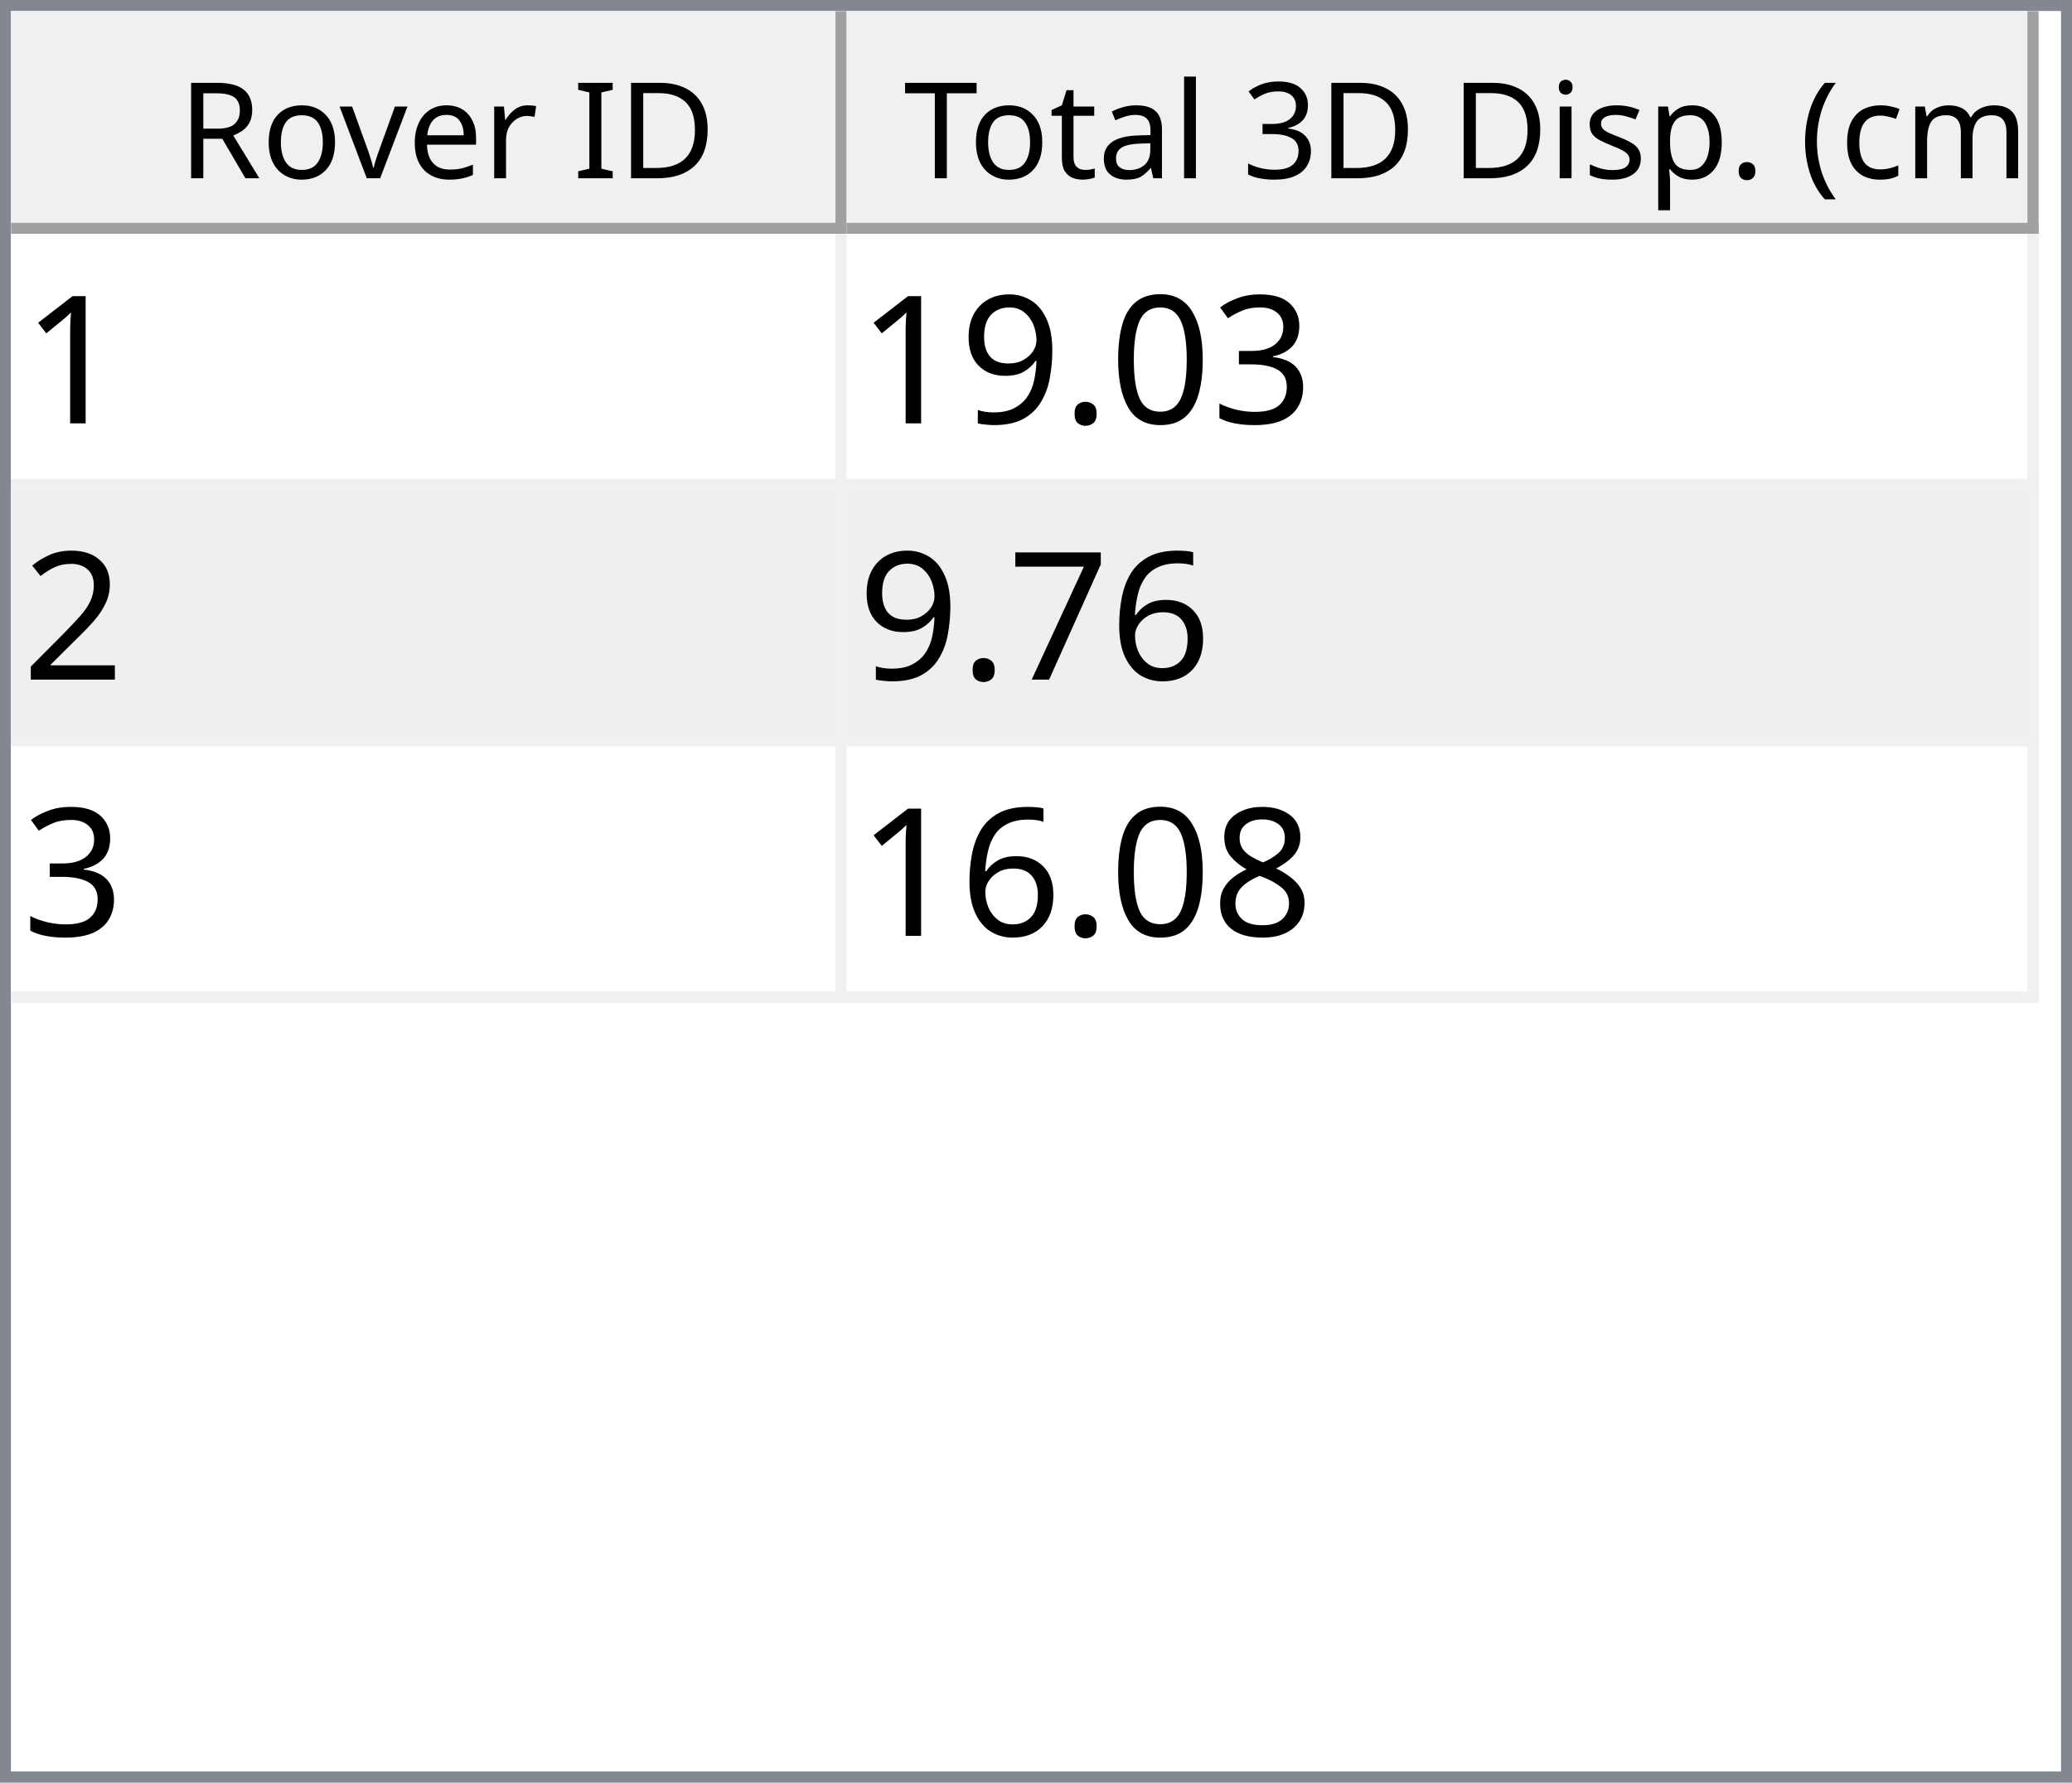
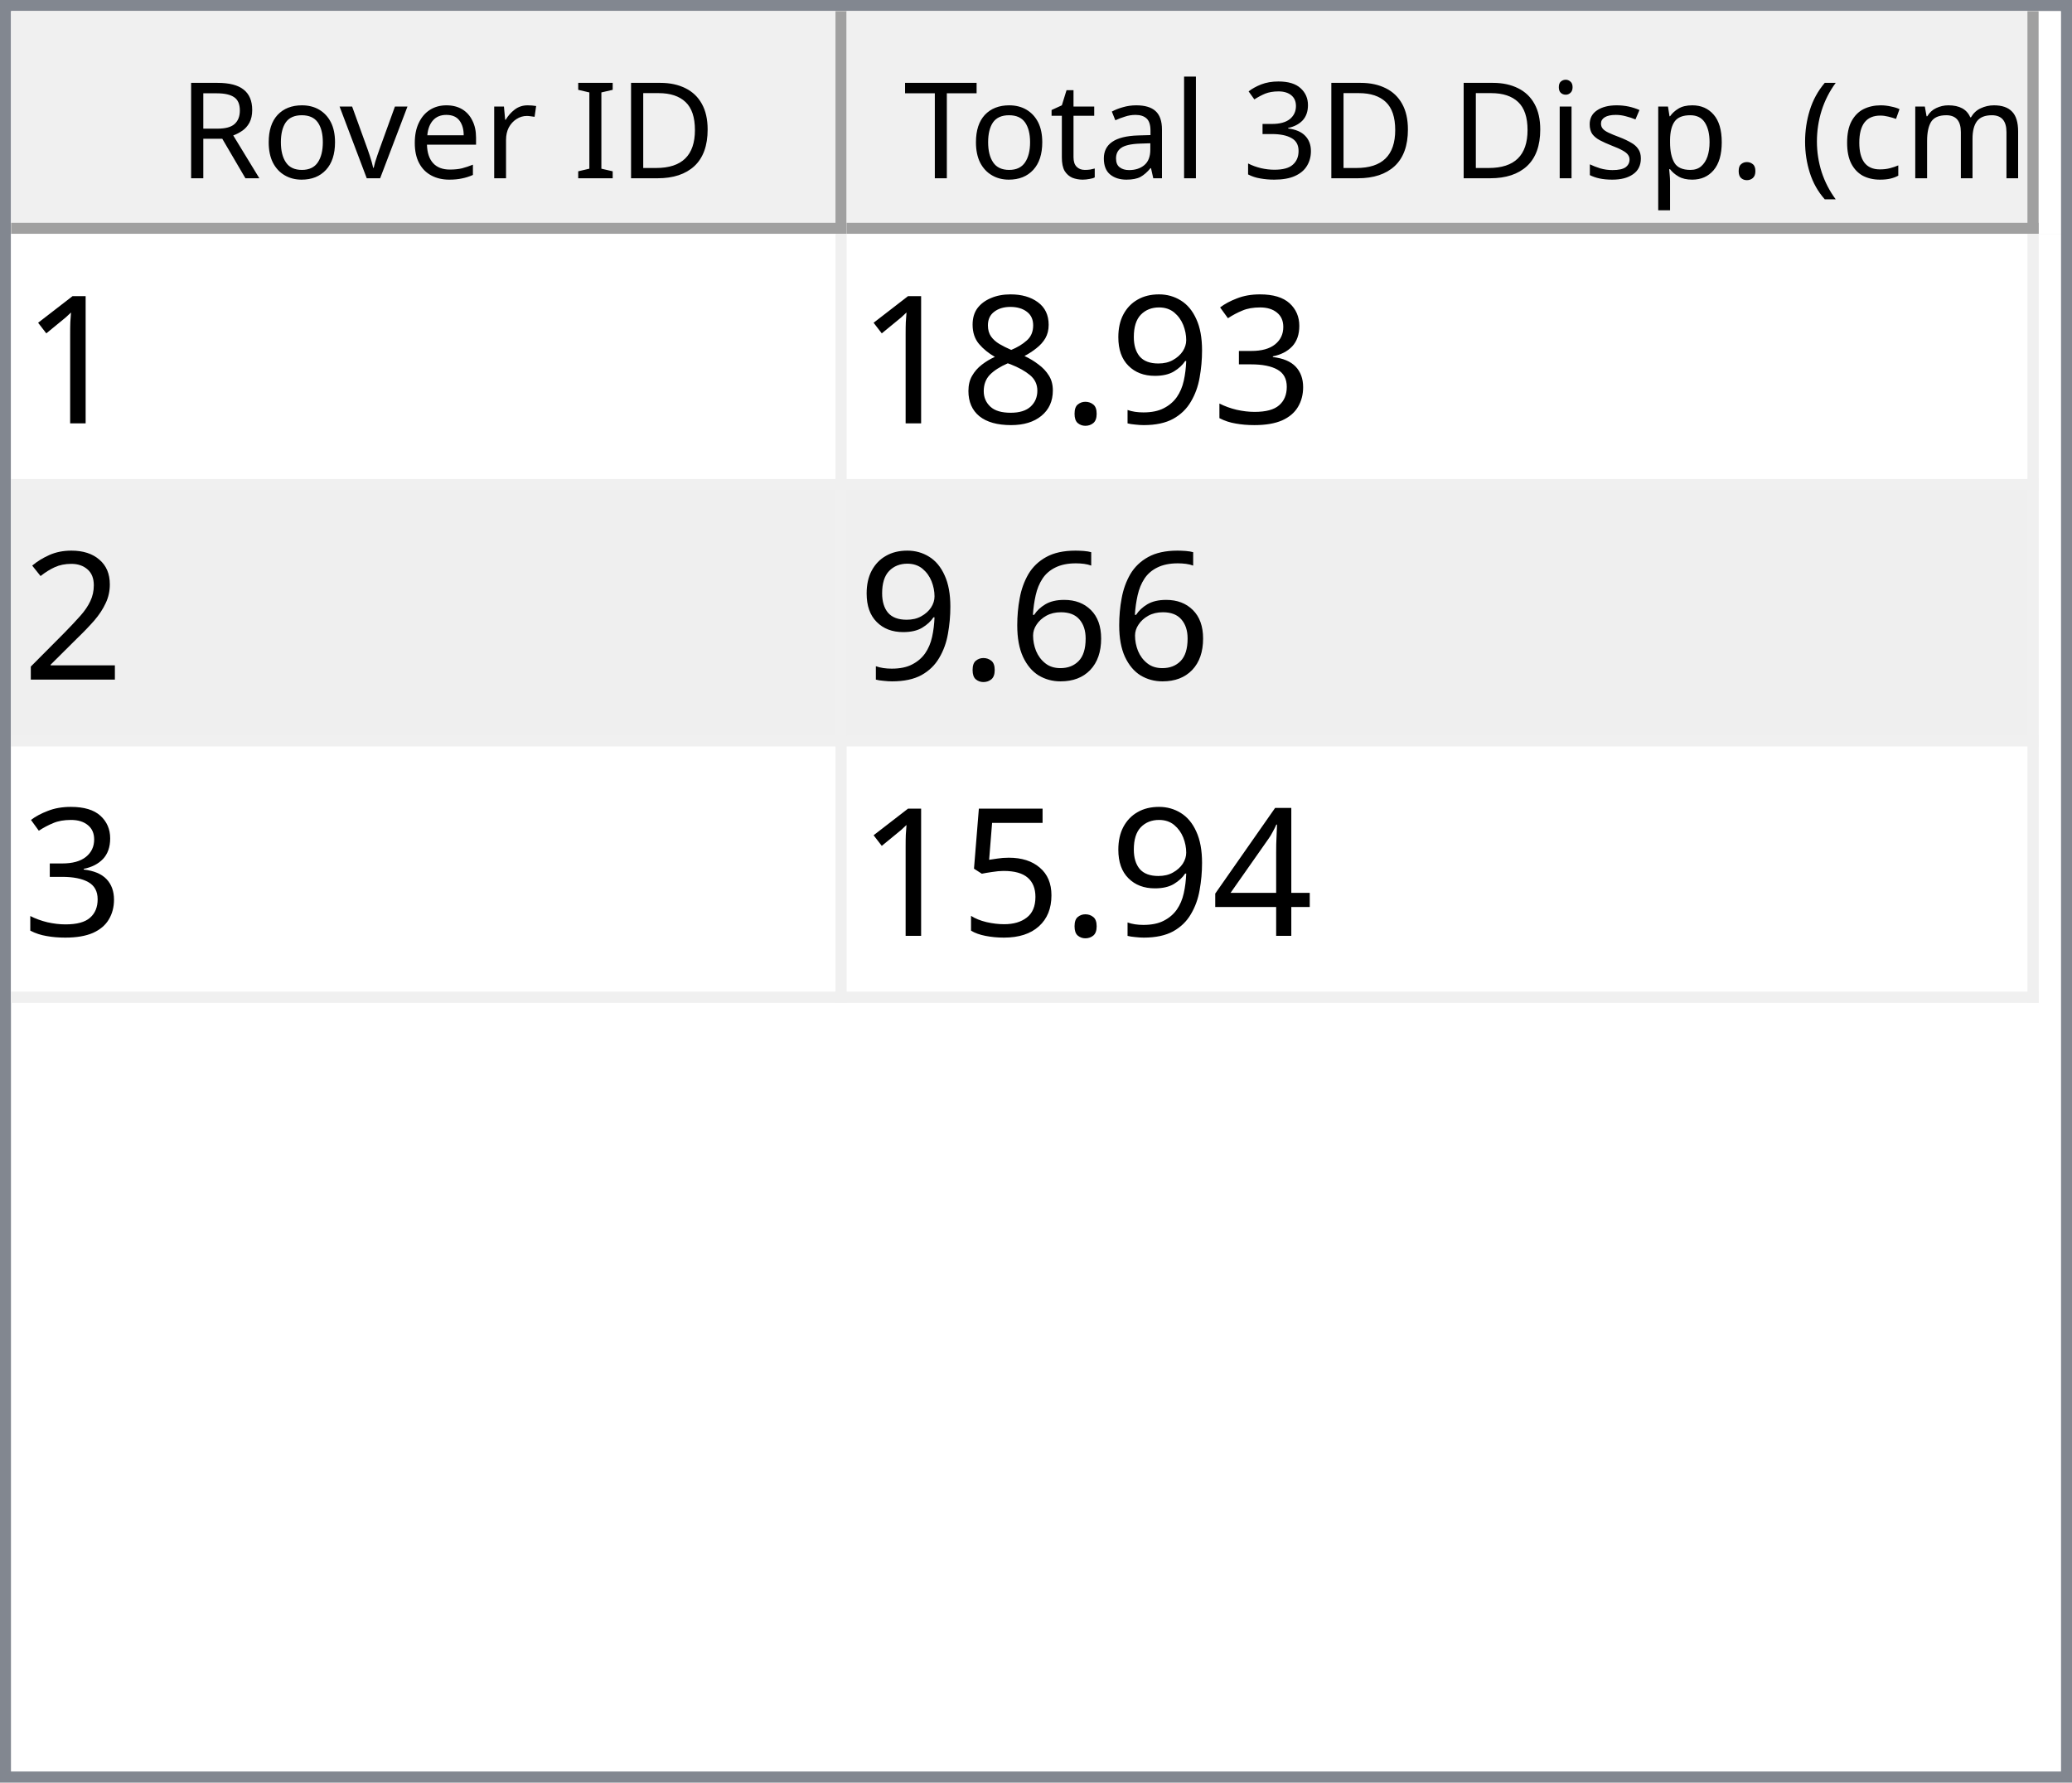
<svg xmlns="http://www.w3.org/2000/svg" style="fill-opacity:1; color-rendering:auto; color-interpolation:auto; text-rendering:auto; stroke:black; stroke-linecap:square; stroke-miterlimit:10; shape-rendering:auto; stroke-opacity:1; fill:black; stroke-dasharray:none; font-weight:normal; stroke-width:1; font-family:'Dialog'; font-style:normal; stroke-linejoin:miter; font-size:12px; stroke-dashoffset:0; image-rendering:auto;" width="186" height="160">
  <defs id="genericDefs" />
  <g>
    <defs id="defs1">
      <clipPath clipPathUnits="userSpaceOnUse" id="clipPath1">
        <path d="M0 0 L186 0 L186 160 L0 160 L0 0 Z" />
      </clipPath>
      <clipPath clipPathUnits="userSpaceOnUse" id="clipPath2">
        <path d="M0 0 L0 160 L186 160 L186 0 Z" />
      </clipPath>
      <clipPath clipPathUnits="userSpaceOnUse" id="clipPath3">
        <path d="M0 0 L0 20 L184 20 L184 0 Z" />
      </clipPath>
      <clipPath clipPathUnits="userSpaceOnUse" id="clipPath4">
        <path d="M0 0 L0 20 L75 20 L75 0 Z" />
      </clipPath>
      <clipPath clipPathUnits="userSpaceOnUse" id="clipPath5">
        <path d="M1 1 L1 19 L74 19 L74 1 Z" />
      </clipPath>
      <clipPath clipPathUnits="userSpaceOnUse" id="clipPath6">
        <path d="M0 0 L0 18 L73 18 L73 0 Z" />
      </clipPath>
      <clipPath clipPathUnits="userSpaceOnUse" id="clipPath7">
        <path d="M-0.5 -0.5 L-0.5 19.5 L74.5 19.5 L74.5 -0.5 Z" />
      </clipPath>
      <clipPath clipPathUnits="userSpaceOnUse" id="clipPath8">
        <path d="M0 0 L0 20 L107 20 L107 0 Z" />
      </clipPath>
      <clipPath clipPathUnits="userSpaceOnUse" id="clipPath9">
        <path d="M1 1 L1 19 L106 19 L106 1 Z" />
      </clipPath>
      <clipPath clipPathUnits="userSpaceOnUse" id="clipPath10">
        <path d="M0 0 L0 18 L105 18 L105 0 Z" />
      </clipPath>
      <clipPath clipPathUnits="userSpaceOnUse" id="clipPath11">
        <path d="M-0.5 -0.5 L-0.5 19.5 L106.5 19.5 L106.5 -0.5 Z" />
      </clipPath>
      <clipPath clipPathUnits="userSpaceOnUse" id="clipPath12">
        <path d="M0 0 L0 138 L184 138 L184 0 Z" />
      </clipPath>
      <clipPath clipPathUnits="userSpaceOnUse" id="clipPath13">
        <path d="M0 0 L0 69 L182 69 L182 0 Z" />
      </clipPath>
      <clipPath clipPathUnits="userSpaceOnUse" id="clipPath14">
        <path d="M-0.5 -0.5 L-0.5 68.5 L181.5 68.5 L181.5 -0.5 Z" />
      </clipPath>
      <clipPath clipPathUnits="userSpaceOnUse" id="clipPath15">
        <path d="M0 0 L0 22 L74 22 L74 0 Z" />
      </clipPath>
      <clipPath clipPathUnits="userSpaceOnUse" id="clipPath16">
        <path d="M0 0 L0 22 L106 22 L106 0 Z" />
      </clipPath>
      <font horiz-adv-x="64.551" id="font1">
        <font-face ascent="107.91" descent="25.098" units-per-em="100" style="font-style:normal; font-family:Segoe UI; font-weight:normal;" />
        <missing-glyph horiz-adv-x="64.551" d="M8.109 0 L8.109 68.266 L56.453 68.266 L56.453 0 L8.109 0 ZM15.328 7.234 L49.219 7.234 L49.219 61.031 L15.328 61.031 L15.328 7.234 Z" />
        <glyph unicode="D" horiz-adv-x="70.117" d="M9.188 0 L9.188 70.016 L28.516 70.016 Q65.531 70.016 65.531 35.891 Q65.531 19.672 55.25 9.836 Q44.969 0 27.734 0 L9.188 0 ZM17.391 62.594 L17.391 7.422 L27.828 7.422 Q41.609 7.422 49.273 14.797 Q56.938 22.172 56.938 35.688 Q56.938 62.594 28.328 62.594 L17.391 62.594 Z" />
        <glyph unicode="I" horiz-adv-x="26.611" d="M17.391 0 L9.188 0 L9.188 70.016 L17.391 70.016 L17.391 0 Z" />
        <glyph unicode=" " horiz-adv-x="27.393" d="" />
        <glyph unicode="r" horiz-adv-x="34.766" d="M34.188 41.891 Q32.078 43.5 28.125 43.5 Q23 43.5 19.555 38.672 Q16.109 33.844 16.109 25.484 L16.109 0 L8.109 0 L8.109 50 L16.109 50 L16.109 39.703 L16.312 39.703 Q18.016 44.969 21.531 47.922 Q25.047 50.875 29.391 50.875 Q32.516 50.875 34.188 50.203 L34.188 41.891 Z" />
        <glyph unicode="e" horiz-adv-x="52.295" d="M48.297 23 L12.984 23 Q13.188 14.656 17.484 10.109 Q21.781 5.562 29.297 5.562 Q37.75 5.562 44.828 11.141 L44.828 3.609 Q38.234 -1.172 27.391 -1.172 Q16.797 -1.172 10.742 5.641 Q4.688 12.453 4.688 24.812 Q4.688 36.469 11.305 43.82 Q17.922 51.172 27.734 51.172 Q37.547 51.172 42.922 44.828 Q48.297 38.484 48.297 27.203 L48.297 23 ZM40.094 29.781 Q40.047 36.719 36.75 40.578 Q33.453 44.438 27.594 44.438 Q21.922 44.438 17.969 40.383 Q14.016 36.328 13.094 29.781 L40.094 29.781 Z" />
        <glyph unicode="v" horiz-adv-x="47.9" d="M47.406 50 L27.484 0 L19.625 0 L0.688 50 L9.469 50 L22.172 13.672 Q23.578 9.672 23.922 6.688 L24.125 6.688 Q24.609 10.453 25.688 13.484 L38.969 50 L47.406 50 Z" />
        <glyph unicode="o" horiz-adv-x="58.594" d="M29 -1.172 Q17.922 -1.172 11.305 5.836 Q4.688 12.844 4.688 24.422 Q4.688 37.016 11.57 44.094 Q18.453 51.172 30.172 51.172 Q41.359 51.172 47.633 44.289 Q53.906 37.406 53.906 25.203 Q53.906 13.234 47.141 6.031 Q40.375 -1.172 29 -1.172 ZM29.594 44.438 Q21.875 44.438 17.383 39.188 Q12.891 33.938 12.891 24.703 Q12.891 15.828 17.43 10.695 Q21.969 5.562 29.594 5.562 Q37.359 5.562 41.531 10.594 Q45.703 15.625 45.703 24.906 Q45.703 34.281 41.531 39.359 Q37.359 44.438 29.594 44.438 Z" />
        <glyph unicode="R" horiz-adv-x="59.814" d="M59.375 0 L49.609 0 L37.891 19.625 Q36.281 22.359 34.766 24.289 Q33.25 26.219 31.664 27.438 Q30.078 28.656 28.25 29.219 Q26.422 29.781 24.125 29.781 L17.391 29.781 L17.391 0 L9.188 0 L9.188 70.016 L30.078 70.016 Q34.672 70.016 38.555 68.867 Q42.438 67.719 45.289 65.375 Q48.141 63.031 49.758 59.547 Q51.375 56.062 51.375 51.375 Q51.375 47.703 50.273 44.656 Q49.172 41.609 47.148 39.211 Q45.125 36.812 42.266 35.133 Q39.406 33.453 35.844 32.516 L35.844 32.328 Q37.594 31.547 38.891 30.547 Q40.188 29.547 41.359 28.18 Q42.531 26.812 43.68 25.078 Q44.828 23.344 46.234 21.047 L59.375 0 ZM17.391 62.594 L17.391 37.203 L28.516 37.203 Q31.594 37.203 34.203 38.133 Q36.812 39.062 38.719 40.797 Q40.625 42.531 41.703 45.047 Q42.781 47.562 42.781 50.688 Q42.781 56.297 39.141 59.445 Q35.5 62.594 28.609 62.594 L17.391 62.594 Z" />
        <glyph unicode=")" horiz-adv-x="30.176" d="M8.297 -15.922 L1.172 -15.922 Q16.406 2.344 16.406 26.812 Q16.406 51.469 1.078 70.016 L8.297 70.016 Q23.531 52.156 23.531 26.703 Q23.531 1.375 8.297 -15.922 Z" />
        <glyph unicode="m" horiz-adv-x="86.133" d="M79.109 0 L71.094 0 L71.094 28.719 Q71.094 37.016 68.531 40.727 Q65.969 44.438 59.906 44.438 Q54.781 44.438 51.195 39.75 Q47.609 35.062 47.609 28.516 L47.609 0 L39.594 0 L39.594 29.688 Q39.594 44.438 28.219 44.438 Q22.953 44.438 19.531 40.016 Q16.109 35.594 16.109 28.516 L16.109 0 L8.109 0 L8.109 50 L16.109 50 L16.109 42.094 L16.312 42.094 Q21.625 51.172 31.844 51.172 Q36.969 51.172 40.773 48.312 Q44.578 45.453 46 40.828 Q51.562 51.172 62.594 51.172 Q79.109 51.172 79.109 30.812 L79.109 0 Z" />
        <glyph unicode="c" horiz-adv-x="46.191" d="M42.188 2.297 Q36.422 -1.172 28.516 -1.172 Q17.828 -1.172 11.258 5.789 Q4.688 12.75 4.688 23.828 Q4.688 36.188 11.766 43.68 Q18.844 51.172 30.672 51.172 Q37.25 51.172 42.281 48.734 L42.281 40.531 Q36.719 44.438 30.375 44.438 Q22.703 44.438 17.797 38.945 Q12.891 33.453 12.891 24.516 Q12.891 15.719 17.508 10.641 Q22.125 5.562 29.891 5.562 Q36.422 5.562 42.188 9.906 L42.188 2.297 Z" />
        <glyph unicode="(" horiz-adv-x="30.176" d="M29.109 -15.922 L21.969 -15.922 Q6.844 1.375 6.844 26.703 Q6.844 52.156 21.969 70.016 L29.203 70.016 Q13.875 51.469 13.875 26.812 Q13.875 2.344 29.109 -15.922 Z" />
        <glyph unicode="." horiz-adv-x="21.68" d="M10.891 -1.078 Q8.641 -1.078 7.055 0.539 Q5.469 2.156 5.469 4.391 Q5.469 6.641 7.055 8.273 Q8.641 9.906 10.891 9.906 Q13.188 9.906 14.797 8.273 Q16.406 6.641 16.406 4.391 Q16.406 2.156 14.797 0.539 Q13.188 -1.078 10.891 -1.078 Z" />
        <glyph unicode="p" horiz-adv-x="58.789" d="M16.312 7.234 L16.109 7.234 L16.109 -23 L8.109 -23 L8.109 50 L16.109 50 L16.109 41.219 L16.312 41.219 Q22.219 51.172 33.594 51.172 Q43.266 51.172 48.688 44.461 Q54.109 37.75 54.109 26.469 Q54.109 13.922 48 6.375 Q41.891 -1.172 31.297 -1.172 Q21.578 -1.172 16.312 7.234 ZM16.109 27.391 L16.109 20.406 Q16.109 14.203 20.141 9.883 Q24.172 5.562 30.375 5.562 Q37.641 5.562 41.773 11.133 Q45.906 16.703 45.906 26.609 Q45.906 34.969 42.047 39.703 Q38.188 44.438 31.594 44.438 Q24.609 44.438 20.359 39.578 Q16.109 34.719 16.109 27.391 Z" />
        <glyph unicode="s" horiz-adv-x="42.432" d="M5.078 1.812 L5.078 10.406 Q11.625 5.562 19.484 5.562 Q30.031 5.562 30.031 12.594 Q30.031 14.594 29.125 15.992 Q28.219 17.391 26.68 18.461 Q25.141 19.531 23.07 20.383 Q21 21.234 18.609 22.172 Q15.281 23.484 12.766 24.828 Q10.25 26.172 8.57 27.859 Q6.891 29.547 6.031 31.695 Q5.172 33.844 5.172 36.719 Q5.172 40.234 6.789 42.945 Q8.406 45.656 11.086 47.484 Q13.766 49.312 17.211 50.242 Q20.656 51.172 24.312 51.172 Q30.812 51.172 35.938 48.922 L35.938 40.828 Q30.422 44.438 23.25 44.438 Q21 44.438 19.195 43.922 Q17.391 43.406 16.094 42.477 Q14.797 41.547 14.086 40.258 Q13.375 38.969 13.375 37.406 Q13.375 35.453 14.086 34.133 Q14.797 32.812 16.164 31.789 Q17.531 30.766 19.484 29.938 Q21.438 29.109 23.922 28.125 Q27.25 26.859 29.883 25.516 Q32.516 24.172 34.375 22.484 Q36.234 20.797 37.234 18.602 Q38.234 16.406 38.234 13.375 Q38.234 9.672 36.602 6.938 Q34.969 4.203 32.234 2.398 Q29.5 0.594 25.93 -0.289 Q22.359 -1.172 18.453 -1.172 Q10.75 -1.172 5.078 1.812 Z" />
        <glyph unicode="i" horiz-adv-x="24.219" d="M12.203 62.703 Q10.062 62.703 8.547 64.164 Q7.031 65.625 7.031 67.875 Q7.031 70.125 8.547 71.609 Q10.062 73.094 12.203 73.094 Q14.406 73.094 15.945 71.609 Q17.484 70.125 17.484 67.875 Q17.484 65.719 15.945 64.211 Q14.406 62.703 12.203 62.703 ZM16.109 0 L8.109 0 L8.109 50 L16.109 50 L16.109 0 Z" />
        <glyph unicode="3" horiz-adv-x="53.906" d="M46.531 19.828 Q46.531 15.094 44.75 11.211 Q42.969 7.328 39.719 4.57 Q36.469 1.812 31.93 0.297 Q27.391 -1.219 21.922 -1.219 Q11.922 -1.219 6 2.594 L6 11.188 Q13.094 5.609 22.219 5.609 Q25.875 5.609 28.828 6.539 Q31.781 7.469 33.906 9.227 Q36.031 10.984 37.18 13.477 Q38.328 15.969 38.328 19.094 Q38.328 32.812 18.797 32.812 L12.984 32.812 L12.984 39.594 L18.5 39.594 Q35.797 39.594 35.797 52.484 Q35.797 64.406 22.609 64.406 Q15.188 64.406 8.688 59.422 L8.688 67.188 Q15.375 71.188 24.609 71.188 Q29 71.188 32.57 69.969 Q36.141 68.75 38.68 66.555 Q41.219 64.359 42.609 61.281 Q44 58.203 44 54.5 Q44 40.672 30.031 36.719 L30.031 36.531 Q33.594 36.141 36.625 34.797 Q39.656 33.453 41.852 31.305 Q44.047 29.156 45.289 26.25 Q46.531 23.344 46.531 19.828 Z" />
        <glyph unicode="l" horiz-adv-x="24.219" d="M16.109 0 L8.109 0 L8.109 74.031 L16.109 74.031 L16.109 0 Z" />
        <glyph unicode="a" horiz-adv-x="50.879" d="M43.891 0 L35.891 0 L35.891 7.812 L35.688 7.812 Q30.469 -1.172 20.312 -1.172 Q12.844 -1.172 8.617 2.781 Q4.391 6.734 4.391 13.281 Q4.391 27.297 20.906 29.594 L35.891 31.688 Q35.891 44.438 25.594 44.438 Q16.547 44.438 9.281 38.281 L9.281 46.484 Q16.656 51.172 26.266 51.172 Q43.891 51.172 43.891 32.516 L43.891 0 ZM35.891 25.297 L23.828 23.641 Q18.266 22.859 15.43 20.875 Q12.594 18.891 12.594 13.875 Q12.594 10.203 15.211 7.883 Q17.828 5.562 22.172 5.562 Q28.125 5.562 32.008 9.742 Q35.891 13.922 35.891 20.312 L35.891 25.297 Z" />
        <glyph unicode="t" horiz-adv-x="33.887" d="M31.297 0.484 Q28.469 -1.078 23.828 -1.078 Q10.688 -1.078 10.688 13.578 L10.688 43.172 L2.094 43.172 L2.094 50 L10.688 50 L10.688 62.203 L18.703 64.797 L18.703 50 L31.297 50 L31.297 43.172 L18.703 43.172 L18.703 14.984 Q18.703 9.969 20.414 7.82 Q22.125 5.672 26.078 5.672 Q29.109 5.672 31.297 7.328 L31.297 0.484 Z" />
        <glyph unicode="T" horiz-adv-x="52.393" d="M50.594 62.594 L30.375 62.594 L30.375 0 L22.172 0 L22.172 62.594 L2 62.594 L2 70.016 L50.594 70.016 L50.594 62.594 Z" />
      </font>
      <font horiz-adv-x="75.0" id="font2">
        <font-face ascent="100.537" descent="21.973" units-per-em="100" style="font-style:normal; font-family:sans-serif; font-weight:normal;" />
        <missing-glyph horiz-adv-x="75.0" d="M12.5 0 L12.5 62.5 L62.5 62.5 L62.5 0 L12.5 0 ZM14.062 1.562 L60.938 1.562 L60.938 60.938 L14.062 60.938 L14.062 1.562 Z" />
        <glyph unicode="1" horiz-adv-x="55.615" d="M37.25 0 L28.469 0 L28.469 56 Q25.297 52.984 20.141 49.953 Q14.984 46.922 10.891 45.406 L10.891 53.906 Q18.266 57.375 23.781 62.305 Q29.297 67.234 31.594 71.875 L37.25 71.875 L37.25 0 Z" />
        <glyph unicode="3" horiz-adv-x="55.615" d="M4.203 18.891 L12.984 20.062 Q14.5 12.594 18.141 9.297 Q21.781 6 27 6 Q33.203 6 37.477 10.297 Q41.75 14.594 41.75 20.953 Q41.75 27 37.797 30.93 Q33.844 34.859 27.734 34.859 Q25.25 34.859 21.531 33.891 L22.516 41.609 Q23.391 41.5 23.922 41.5 Q29.547 41.5 34.039 44.43 Q38.531 47.359 38.531 53.469 Q38.531 58.297 35.258 61.477 Q31.984 64.656 26.812 64.656 Q21.688 64.656 18.266 61.43 Q14.844 58.203 13.875 51.766 L5.078 53.328 Q6.688 62.156 12.398 67.016 Q18.109 71.875 26.609 71.875 Q32.469 71.875 37.398 69.359 Q42.328 66.844 44.945 62.5 Q47.562 58.156 47.562 53.266 Q47.562 48.641 45.07 44.828 Q42.578 41.016 37.703 38.766 Q44.047 37.312 47.562 32.695 Q51.078 28.078 51.078 21.141 Q51.078 11.766 44.242 5.25 Q37.406 -1.266 26.953 -1.266 Q17.531 -1.266 11.305 4.352 Q5.078 9.969 4.203 18.891 Z" />
-         <glyph unicode="0" horiz-adv-x="55.615" d="M4.156 35.297 Q4.156 48 6.766 55.742 Q9.375 63.484 14.523 67.68 Q19.672 71.875 27.484 71.875 Q33.25 71.875 37.594 69.555 Q41.938 67.234 44.773 62.867 Q47.609 58.5 49.219 52.227 Q50.828 45.953 50.828 35.297 Q50.828 22.703 48.242 14.969 Q45.656 7.234 40.508 3.008 Q35.359 -1.219 27.484 -1.219 Q17.141 -1.219 11.234 6.203 Q4.156 15.141 4.156 35.297 ZM13.188 35.297 Q13.188 17.672 17.312 11.836 Q21.438 6 27.484 6 Q33.547 6 37.672 11.859 Q41.797 17.719 41.797 35.297 Q41.797 52.984 37.672 58.789 Q33.547 64.594 27.391 64.594 Q21.344 64.594 17.719 59.469 Q13.188 52.938 13.188 35.297 Z" />
+         <glyph unicode="9" horiz-adv-x="55.615" d="M5.469 16.547 L13.922 17.328 Q14.984 11.375 18.016 8.688 Q21.047 6 25.781 6 Q29.828 6 32.883 7.859 Q35.938 9.719 37.891 12.82 Q39.844 15.922 41.164 21.195 Q42.484 26.469 42.484 31.938 Q42.484 32.516 42.438 33.688 Q39.797 29.5 35.234 26.883 Q30.672 24.266 25.344 24.266 Q16.453 24.266 10.305 30.711 Q4.156 37.156 4.156 47.703 Q4.156 58.594 10.578 65.234 Q17 71.875 26.656 71.875 Q33.641 71.875 39.43 68.117 Q45.219 64.359 48.219 57.398 Q51.219 50.438 51.219 37.25 Q51.219 23.531 48.242 15.406 Q45.266 7.281 39.383 3.031 Q33.5 -1.219 25.594 -1.219 Q17.188 -1.219 11.867 3.445 Q6.547 8.109 5.469 16.547 ZM41.453 48.141 Q41.453 55.719 37.43 60.156 Q33.406 64.594 27.734 64.594 Q21.875 64.594 17.531 59.812 Q13.188 55.031 13.188 47.406 Q13.188 40.578 17.312 36.305 Q21.438 32.031 27.484 32.031 Q33.594 32.031 37.523 36.305 Q41.453 40.578 41.453 48.141 Z" />
        <glyph unicode="." horiz-adv-x="27.783" d="M9.078 0 L9.078 10.016 L19.094 10.016 L19.094 0 L9.078 0 Z" />
-         <glyph unicode="9" horiz-adv-x="55.615" d="M5.469 16.547 L13.922 17.328 Q14.984 11.375 18.016 8.688 Q21.047 6 25.781 6 Q29.828 6 32.883 7.859 Q35.938 9.719 37.891 12.82 Q39.844 15.922 41.164 21.195 Q42.484 26.469 42.484 31.938 Q42.484 32.516 42.438 33.688 Q39.797 29.5 35.234 26.883 Q30.672 24.266 25.344 24.266 Q16.453 24.266 10.305 30.711 Q4.156 37.156 4.156 47.703 Q4.156 58.594 10.578 65.234 Q17 71.875 26.656 71.875 Q33.641 71.875 39.43 68.117 Q45.219 64.359 48.219 57.398 Q51.219 50.438 51.219 37.25 Q51.219 23.531 48.242 15.406 Q45.266 7.281 39.383 3.031 Q33.5 -1.219 25.594 -1.219 Q17.188 -1.219 11.867 3.445 Q6.547 8.109 5.469 16.547 ZM41.453 48.141 Q41.453 55.719 37.43 60.156 Q33.406 64.594 27.734 64.594 Q21.875 64.594 17.531 59.812 Q13.188 55.031 13.188 47.406 Q13.188 40.578 17.312 36.305 Q21.438 32.031 27.484 32.031 Q33.594 32.031 37.523 36.305 Q41.453 40.578 41.453 48.141 Z" />
+         <glyph unicode="8" horiz-adv-x="55.615" d="M17.672 38.812 Q12.203 40.828 9.57 44.539 Q6.938 48.25 6.938 53.422 Q6.938 61.234 12.555 66.555 Q18.172 71.875 27.484 71.875 Q36.859 71.875 42.578 66.43 Q48.297 60.984 48.297 53.172 Q48.297 48.188 45.68 44.508 Q43.062 40.828 37.75 38.812 Q44.344 36.672 47.781 31.883 Q51.219 27.094 51.219 20.453 Q51.219 11.281 44.727 5.031 Q38.234 -1.219 27.641 -1.219 Q17.047 -1.219 10.547 5.055 Q4.047 11.328 4.047 20.703 Q4.047 27.688 7.594 32.398 Q11.141 37.109 17.672 38.812 ZM15.922 53.719 Q15.922 48.641 19.195 45.414 Q22.469 42.188 27.688 42.188 Q32.766 42.188 36.016 45.383 Q39.266 48.578 39.266 53.219 Q39.266 58.062 35.914 61.359 Q32.562 64.656 27.594 64.656 Q22.562 64.656 19.242 61.43 Q15.922 58.203 15.922 53.719 ZM13.094 20.656 Q13.094 16.891 14.875 13.375 Q16.656 9.859 20.172 7.93 Q23.688 6 27.734 6 Q34.031 6 38.133 10.055 Q42.234 14.109 42.234 20.359 Q42.234 26.703 38.016 30.859 Q33.797 35.016 27.438 35.016 Q21.234 35.016 17.164 30.914 Q13.094 26.812 13.094 20.656 Z" />
        <glyph unicode="2" horiz-adv-x="55.615" d="M50.344 8.453 L50.344 0 L3.031 0 Q2.938 3.172 4.047 6.109 Q5.859 10.938 9.836 15.625 Q13.812 20.312 21.344 26.469 Q33.016 36.031 37.117 41.625 Q41.219 47.219 41.219 52.203 Q41.219 57.422 37.477 61.008 Q33.734 64.594 27.734 64.594 Q21.391 64.594 17.578 60.789 Q13.766 56.984 13.719 50.25 L4.688 51.172 Q5.609 61.281 11.664 66.578 Q17.719 71.875 27.938 71.875 Q38.234 71.875 44.242 66.164 Q50.25 60.453 50.25 52 Q50.25 47.703 48.492 43.555 Q46.734 39.406 42.656 34.812 Q38.578 30.219 29.109 22.219 Q21.188 15.578 18.945 13.211 Q16.703 10.844 15.234 8.453 L50.344 8.453 Z" />
        <glyph unicode="6" horiz-adv-x="55.615" d="M49.75 54.047 L41.016 53.375 Q39.844 58.547 37.703 60.891 Q34.125 64.656 28.906 64.656 Q24.703 64.656 21.531 62.312 Q17.391 59.281 14.992 53.469 Q12.594 47.656 12.5 36.922 Q15.672 41.75 20.266 44.094 Q24.859 46.438 29.891 46.438 Q38.672 46.438 44.852 39.969 Q51.031 33.5 51.031 23.25 Q51.031 16.5 48.125 10.719 Q45.219 4.938 40.141 1.859 Q35.062 -1.219 28.609 -1.219 Q17.625 -1.219 10.695 6.859 Q3.766 14.938 3.766 33.5 Q3.766 54.25 11.422 63.672 Q18.109 71.875 29.438 71.875 Q37.891 71.875 43.289 67.141 Q48.688 62.406 49.75 54.047 ZM13.875 23.188 Q13.875 18.656 15.797 14.508 Q17.719 10.359 21.188 8.18 Q24.656 6 28.469 6 Q34.031 6 38.039 10.492 Q42.047 14.984 42.047 22.703 Q42.047 30.125 38.086 34.398 Q34.125 38.672 28.125 38.672 Q22.172 38.672 18.023 34.398 Q13.875 30.125 13.875 23.188 Z" />
-         <glyph unicode="7" horiz-adv-x="55.615" d="M4.734 62.203 L4.734 70.656 L51.078 70.656 L51.078 63.812 Q44.234 56.547 37.523 44.484 Q30.812 32.422 27.156 19.672 Q24.516 10.688 23.781 0 L14.75 0 Q14.891 8.453 18.062 20.414 Q21.234 32.375 27.172 43.484 Q33.109 54.594 39.797 62.203 L4.734 62.203 Z" />
-         <glyph unicode="8" horiz-adv-x="55.615" d="M17.672 38.812 Q12.203 40.828 9.57 44.539 Q6.938 48.25 6.938 53.422 Q6.938 61.234 12.555 66.555 Q18.172 71.875 27.484 71.875 Q36.859 71.875 42.578 66.43 Q48.297 60.984 48.297 53.172 Q48.297 48.188 45.68 44.508 Q43.062 40.828 37.75 38.812 Q44.344 36.672 47.781 31.883 Q51.219 27.094 51.219 20.453 Q51.219 11.281 44.727 5.031 Q38.234 -1.219 27.641 -1.219 Q17.047 -1.219 10.547 5.055 Q4.047 11.328 4.047 20.703 Q4.047 27.688 7.594 32.398 Q11.141 37.109 17.672 38.812 ZM15.922 53.719 Q15.922 48.641 19.195 45.414 Q22.469 42.188 27.688 42.188 Q32.766 42.188 36.016 45.383 Q39.266 48.578 39.266 53.219 Q39.266 58.062 35.914 61.359 Q32.562 64.656 27.594 64.656 Q22.562 64.656 19.242 61.43 Q15.922 58.203 15.922 53.719 ZM13.094 20.656 Q13.094 16.891 14.875 13.375 Q16.656 9.859 20.172 7.93 Q23.688 6 27.734 6 Q34.031 6 38.133 10.055 Q42.234 14.109 42.234 20.359 Q42.234 26.703 38.016 30.859 Q33.797 35.016 27.438 35.016 Q21.234 35.016 17.164 30.914 Q13.094 26.812 13.094 20.656 Z" />
+         <glyph unicode="4" horiz-adv-x="55.615" d="M32.328 0 L32.328 17.141 L1.266 17.141 L1.266 25.203 L33.938 71.578 L41.109 71.578 L41.109 25.203 L50.781 25.203 L50.781 17.141 L41.109 17.141 L41.109 0 L32.328 0 ZM32.328 25.203 L32.328 57.469 L9.906 25.203 L32.328 25.203 Z" />
+         <glyph unicode="5" horiz-adv-x="55.615" d="M4.156 18.75 L13.375 19.531 Q14.406 12.797 18.141 9.398 Q21.875 6 27.156 6 Q33.5 6 37.891 10.789 Q42.281 15.578 42.281 23.484 Q42.281 31 38.062 35.352 Q33.844 39.703 27 39.703 Q22.75 39.703 19.336 37.773 Q15.922 35.844 13.969 32.766 L5.719 33.844 L12.641 70.609 L48.25 70.609 L48.25 62.203 L19.672 62.203 L15.828 42.969 Q22.266 47.469 29.344 47.469 Q38.719 47.469 45.164 40.969 Q51.609 34.469 51.609 24.266 Q51.609 14.547 45.953 7.469 Q39.062 -1.219 27.156 -1.219 Q17.391 -1.219 11.211 4.25 Q5.031 9.719 4.156 18.75 Z" />
      </font>
    </defs>
    <g style="fill:white; stroke:white;">
      <rect x="0" y="0" width="186" style="clip-path:url(#clipPath1); stroke:none;" height="160" />
    </g>
    <g style="fill:white; text-rendering:optimizeSpeed; color-rendering:optimizeSpeed; image-rendering:optimizeSpeed; shape-rendering:crispEdges; stroke:white; color-interpolation:sRGB;">
      <rect x="0" width="186" height="160" y="0" style="stroke:none;" />
      <path style="stroke:none;" d="M0 160 L186 160 L186 0 L0 0 Z" />
    </g>
    <g style="fill:rgb(240,240,240); font-family:'Segoe UI'; stroke:rgb(240,240,240);">
      <rect x="0" y="0" width="186" style="clip-path:url(#clipPath2); stroke:none;" height="160" />
    </g>
    <g style="fill:rgb(130,135,144); font-family:'Segoe UI'; stroke:rgb(130,135,144);">
      <path d="M0 0 L186 0 L186 160 L0 160 L0 0 ZM1 1 L185 1 L185 159 L1 159 L1 1 Z" style="fill-rule:evenodd; clip-path:url(#clipPath2); stroke:none;" />
    </g>
    <g style="fill:white; font-family:'Segoe UI'; stroke:white;" transform="translate(1,1)">
      <rect x="0" y="0" width="184" style="clip-path:url(#clipPath3); stroke:none;" height="20" />
    </g>
    <g style="fill:rgb(240,240,240); font-family:'Segoe UI'; stroke:rgb(240,240,240);" transform="translate(1,1)">
      <rect x="0" y="0" width="75" style="clip-path:url(#clipPath4); stroke:none;" height="20" />
    </g>
    <g style="font-family:'Segoe UI';" transform="translate(2,2)">
      <text x="14" xml:space="preserve" y="14" style="clip-path:url(#clipPath6); stroke:none;">Rover ID</text>
    </g>
    <g style="fill:rgb(160,160,160); font-family:'Segoe UI'; stroke:rgb(160,160,160); stroke-linejoin:bevel;" transform="translate(1.5,1.5)">
      <line x1="74" x2="74" y1="0" style="fill:none; clip-path:url(#clipPath7);" y2="19" />
    </g>
    <g style="fill:rgb(160,160,160); font-family:'Segoe UI'; stroke:rgb(160,160,160); stroke-linejoin:bevel;" transform="matrix(1,0,0,1,1,1) translate(0.5,0.5)">
      <line x1="0" x2="74" y1="19" style="fill:none; clip-path:url(#clipPath7);" y2="19" />
    </g>
    <g style="fill:rgb(240,240,240); font-family:'Segoe UI'; stroke:rgb(240,240,240);" transform="translate(76,1)">
      <rect x="0" y="0" width="107" style="clip-path:url(#clipPath8); stroke:none;" height="20" />
    </g>
    <g style="font-family:'Segoe UI';" transform="translate(77,2)">
      <text x="1" xml:space="preserve" y="14" style="clip-path:url(#clipPath10); stroke:none;"> Total 3D Disp. (cm)</text>
    </g>
    <g style="fill:rgb(160,160,160); font-family:'Segoe UI'; stroke:rgb(160,160,160); stroke-linejoin:bevel;" transform="translate(76.5,1.5)">
      <line x1="106" x2="106" y1="0" style="fill:none; clip-path:url(#clipPath11);" y2="19" />
    </g>
    <g style="fill:rgb(160,160,160); font-family:'Segoe UI'; stroke:rgb(160,160,160); stroke-linejoin:bevel;" transform="matrix(1,0,0,1,76,1) translate(0.5,0.5)">
      <line x1="0" x2="106" y1="19" style="fill:none; clip-path:url(#clipPath11);" y2="19" />
    </g>
    <g style="fill:white; font-family:'Segoe UI'; stroke:white;" transform="translate(1,21)">
      <rect x="0" y="0" width="184" style="clip-path:url(#clipPath12); stroke:none;" height="138" />
    </g>
    <g style="fill:rgb(240,240,240); font-size:16px; font-family:sans-serif; stroke:rgb(240,240,240);" transform="translate(1,21)">
      <rect x="0" y="0" width="182" style="clip-path:url(#clipPath13); stroke:none;" height="69" />
      <line transform="translate(0.5,0.5)" x1="0" x2="181" y1="22" style="clip-path:url(#clipPath14); fill:none; stroke-linejoin:bevel;" y2="22" />
    </g>
    <g transform="matrix(1,0,0,1,1,21) translate(0.5,0.5)" style="fill:rgb(240,240,240); font-size:16px; font-family:sans-serif; stroke:rgb(240,240,240); stroke-linejoin:bevel;">
      <line x1="0" x2="181" y1="45" style="fill:none; clip-path:url(#clipPath14);" y2="45" />
    </g>
    <g transform="matrix(1,0,0,1,1,21) translate(0.5,0.5)" style="fill:rgb(240,240,240); font-size:16px; font-family:sans-serif; stroke:rgb(240,240,240); stroke-linejoin:bevel;">
      <line x1="0" x2="181" y1="68" style="fill:none; clip-path:url(#clipPath14);" y2="68" />
    </g>
    <g transform="matrix(1,0,0,1,1,21) translate(0.5,0.5)" style="fill:rgb(240,240,240); font-size:16px; font-family:sans-serif; stroke:rgb(240,240,240); stroke-linejoin:bevel;">
      <line x1="74" x2="74" y1="0" style="fill:none; clip-path:url(#clipPath14);" y2="68" />
    </g>
    <g transform="matrix(1,0,0,1,1,21) translate(0.5,0.5)" style="fill:rgb(240,240,240); font-size:16px; font-family:sans-serif; stroke:rgb(240,240,240); stroke-linejoin:bevel;">
      <line x1="181" x2="181" y1="0" style="fill:none; clip-path:url(#clipPath14);" y2="68" />
    </g>
    <g style="fill:white; font-size:16px; font-family:sans-serif; stroke:white;" transform="matrix(1,0,0,1,1,21)">
      <rect x="0" y="0" width="74" style="clip-path:url(#clipPath15); stroke:none;" height="22" />
      <text x="1" y="17" style="fill:black; clip-path:url(#clipPath15); stroke:none;" xml:space="preserve">1</text>
    </g>
    <g style="fill:white; font-size:16px; font-family:sans-serif; stroke:white;" transform="matrix(1,0,0,1,1,21) translate(75,0)">
      <rect x="0" y="0" width="106" style="clip-path:url(#clipPath16); stroke:none;" height="22" />
-       <text x="1" y="17" style="fill:black; clip-path:url(#clipPath16); stroke:none;" xml:space="preserve">19.03</text>
+       <text x="1" y="17" style="fill:black; clip-path:url(#clipPath16); stroke:none;" xml:space="preserve">18.93</text>
    </g>
    <g style="fill:rgb(239,239,239); font-size:16px; font-family:sans-serif; stroke:rgb(239,239,239);" transform="matrix(1,0,0,1,1,21) translate(0,23)">
      <rect x="0" y="0" width="74" style="clip-path:url(#clipPath15); stroke:none;" height="22" />
      <text x="1" y="17" style="fill:black; clip-path:url(#clipPath15); stroke:none;" xml:space="preserve">2</text>
    </g>
    <g style="fill:rgb(239,239,239); font-size:16px; font-family:sans-serif; stroke:rgb(239,239,239);" transform="matrix(1,0,0,1,1,21) translate(75,23)">
      <rect x="0" y="0" width="106" style="clip-path:url(#clipPath16); stroke:none;" height="22" />
-       <text x="1" y="17" style="fill:black; clip-path:url(#clipPath16); stroke:none;" xml:space="preserve">9.76</text>
+       <text x="1" y="17" style="fill:black; clip-path:url(#clipPath16); stroke:none;" xml:space="preserve">9.66</text>
    </g>
    <g style="fill:white; font-size:16px; font-family:sans-serif; stroke:white;" transform="matrix(1,0,0,1,1,21) translate(0,46)">
      <rect x="0" y="0" width="74" style="clip-path:url(#clipPath15); stroke:none;" height="22" />
      <text x="1" y="17" style="fill:black; clip-path:url(#clipPath15); stroke:none;" xml:space="preserve">3</text>
    </g>
    <g style="fill:white; font-size:16px; font-family:sans-serif; stroke:white;" transform="matrix(1,0,0,1,1,21) translate(75,46)">
      <rect x="0" y="0" width="106" style="clip-path:url(#clipPath16); stroke:none;" height="22" />
-       <text x="1" y="17" style="fill:black; clip-path:url(#clipPath16); stroke:none;" xml:space="preserve">16.08</text>
+       <text x="1" y="17" style="fill:black; clip-path:url(#clipPath16); stroke:none;" xml:space="preserve">15.94</text>
    </g>
  </g>
</svg>
